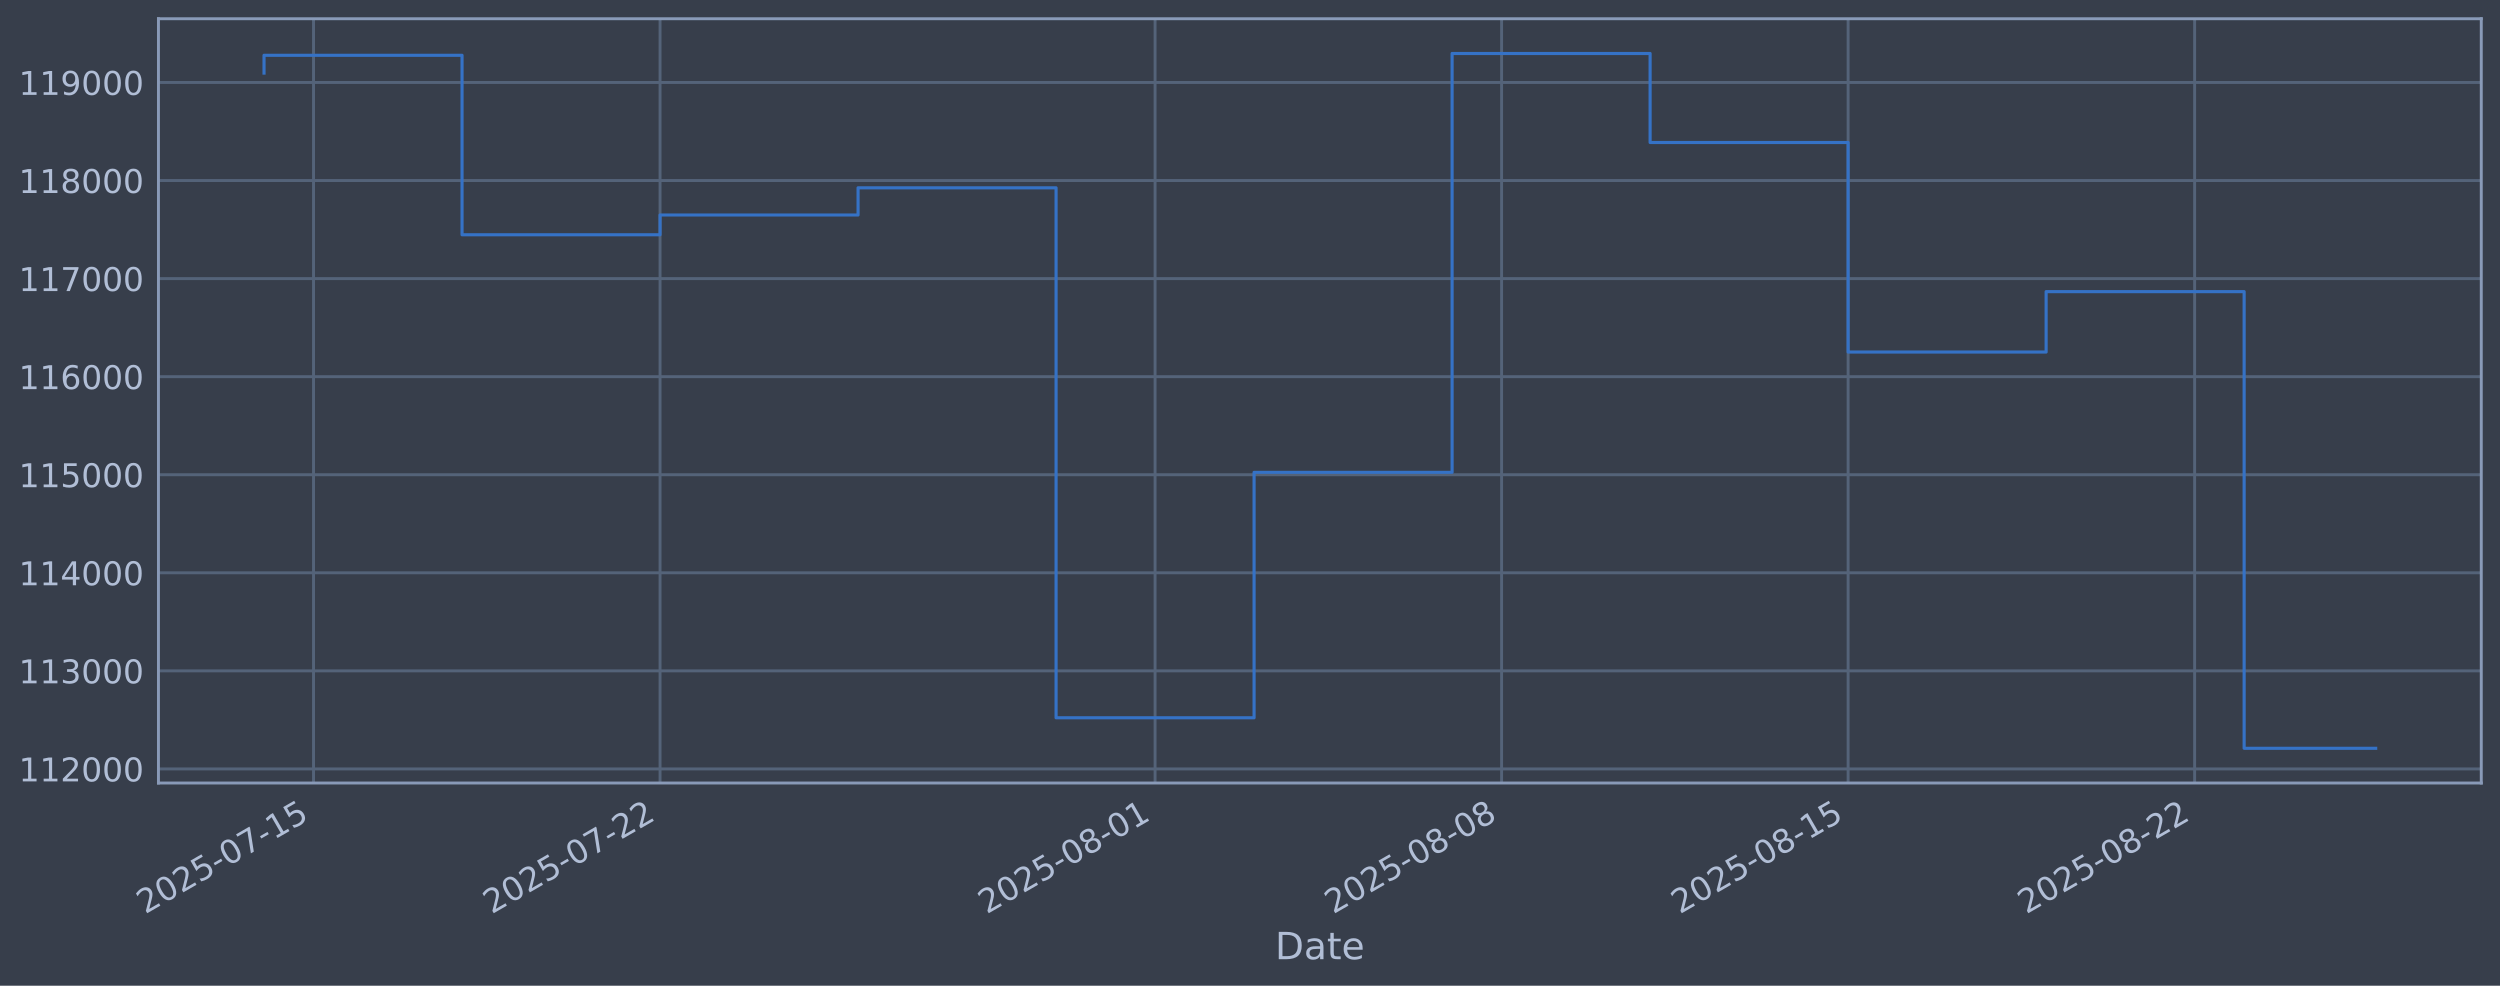
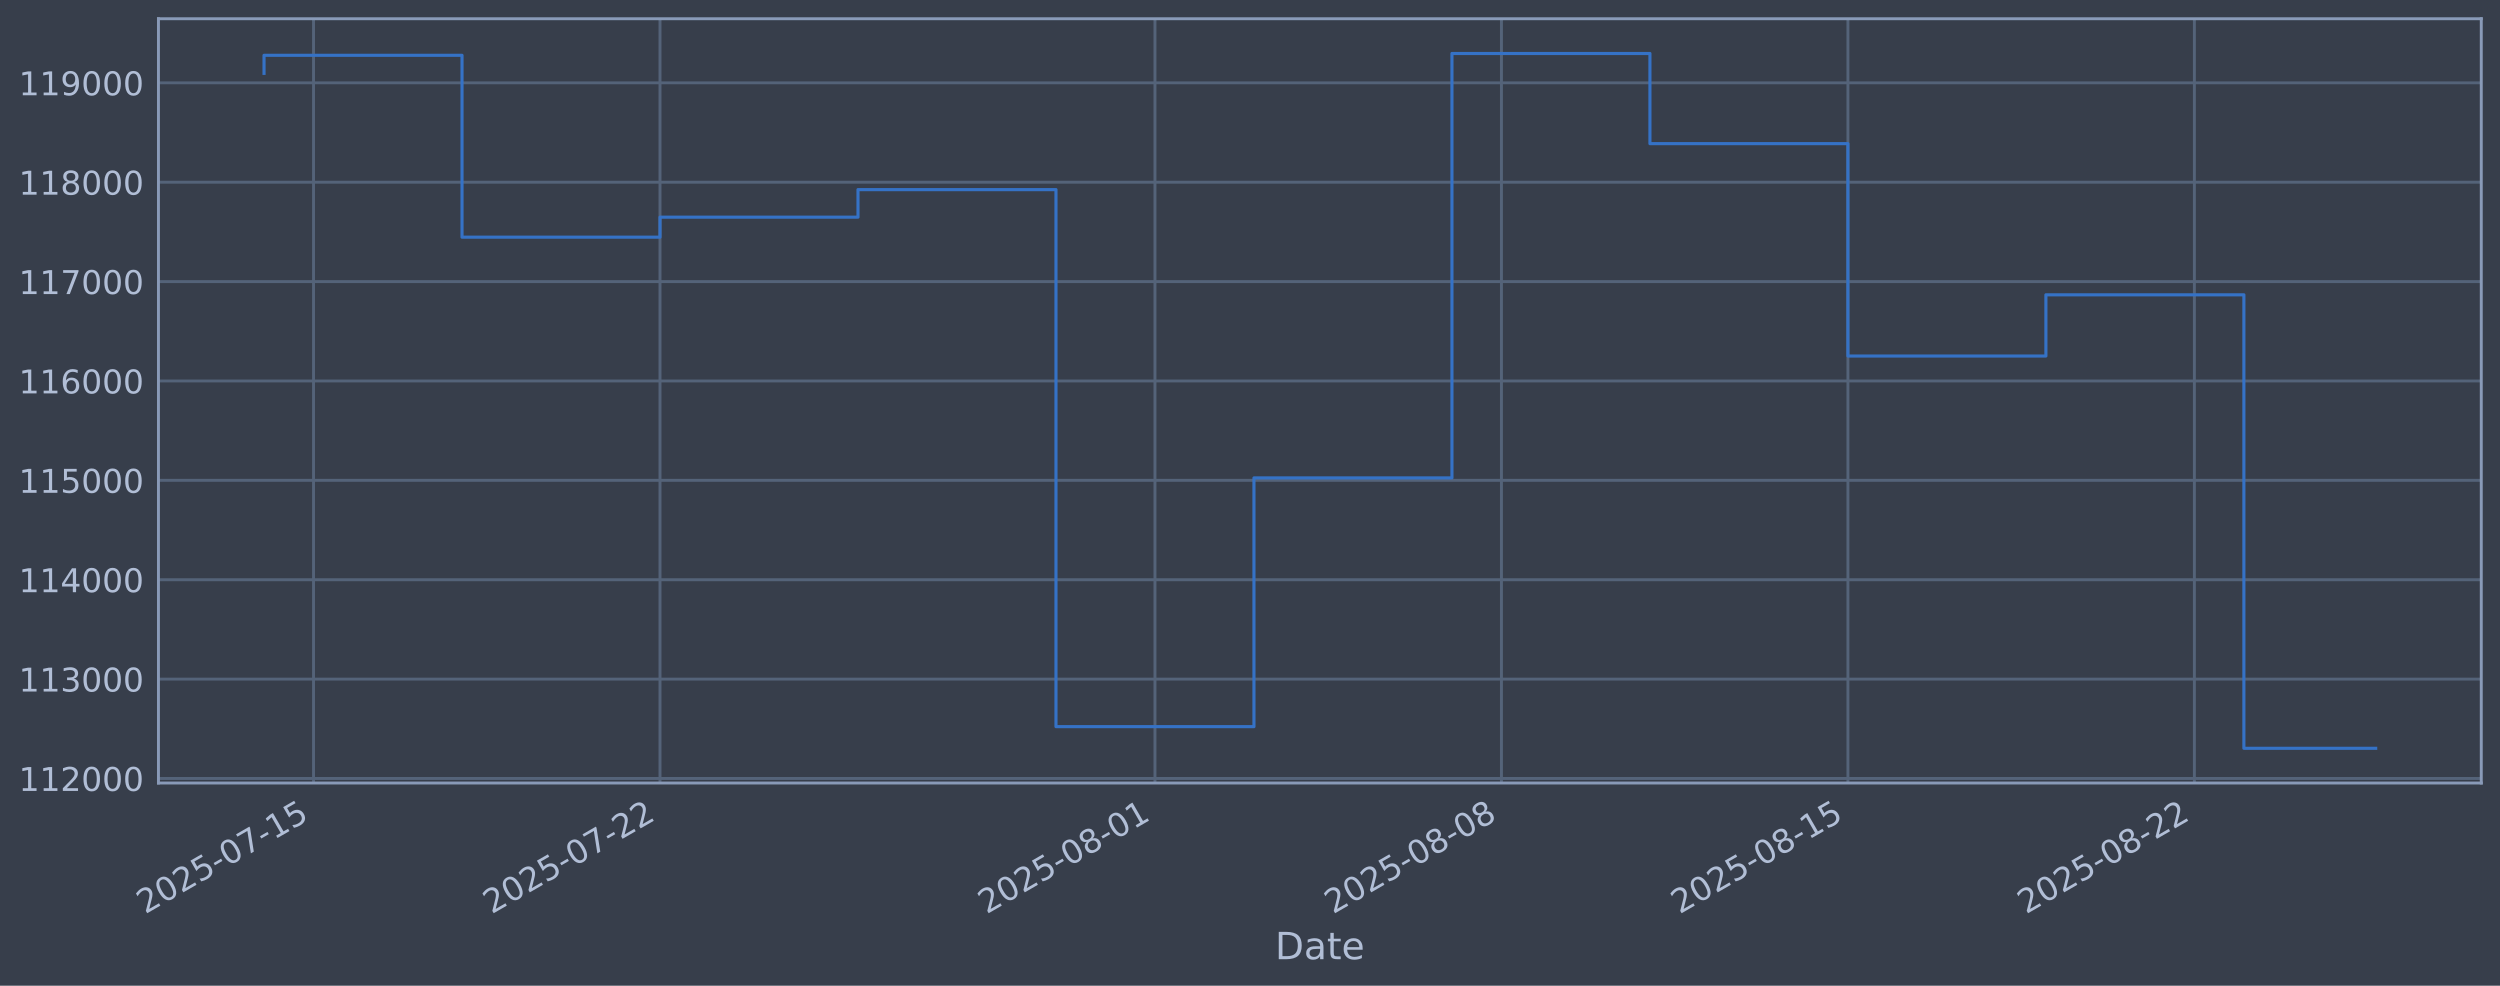
<svg xmlns="http://www.w3.org/2000/svg" xmlns:xlink="http://www.w3.org/1999/xlink" width="960.9pt" height="378.87pt" viewBox="0 0 960.9 378.87" version="1.1">
  <defs>
    <style type="text/css">*{stroke-linejoin: round; stroke-linecap: butt}</style>
  </defs>
  <g id="figure_1">
    <g id="patch_1">
      <path d="M 0 378.87  L 960.9 378.87  L 960.9 0  L 0 0  z " style="fill: #373e4b" />
    </g>
    <g id="axes_1">
      <g id="patch_2">
        <path d="M 60.901 300.96  L 953.701 300.96  L 953.701 7.2  L 60.901 7.2  z " style="fill: #373e4b" />
      </g>
      <g id="matplotlib.axis_1">
        <g id="xtick_1">
          <g id="line2d_1">
-             <path d="M 120.509 300.96  L 120.509 7.2  " clip-path="url(#pdd474f7619)" style="fill: none; stroke: #546379; stroke-width: 1.12; stroke-linecap: square" />
+             <path d="M 120.507 300.96  L 120.507 7.2  " clip-path="url(#p6998e7c9ae)" style="fill: none; stroke: #546379; stroke-width: 1.12; stroke-linecap: square" />
          </g>
          <g id="line2d_2" />
          <g id="text_1">
-             <g style="fill: #b1bed6" transform="translate(55.78365 351.4642) rotate(-30) scale(0.126 -0.126)">
+             <g style="fill: #b1bed6" transform="translate(55.78126 351.4642) rotate(-30) scale(0.126 -0.126)">
              <defs>
                <path id="DejaVuSans-32" d="M 1228 531  L 3431 531  L 3431 0  L 469 0  L 469 531  Q 828 903 1448 1529  Q 2069 2156 2228 2338  Q 2531 2678 2651 2914  Q 2772 3150 2772 3378  Q 2772 3750 2511 3984  Q 2250 4219 1831 4219  Q 1534 4219 1204 4116  Q 875 4013 500 3803  L 500 4441  Q 881 4594 1212 4672  Q 1544 4750 1819 4750  Q 2544 4750 2975 4387  Q 3406 4025 3406 3419  Q 3406 3131 3298 2873  Q 3191 2616 2906 2266  Q 2828 2175 2409 1742  Q 1991 1309 1228 531  z " transform="scale(0.015625)" />
                <path id="DejaVuSans-30" d="M 2034 4250  Q 1547 4250 1301 3770  Q 1056 3291 1056 2328  Q 1056 1369 1301 889  Q 1547 409 2034 409  Q 2525 409 2770 889  Q 3016 1369 3016 2328  Q 3016 3291 2770 3770  Q 2525 4250 2034 4250  z M 2034 4750  Q 2819 4750 3233 4129  Q 3647 3509 3647 2328  Q 3647 1150 3233 529  Q 2819 -91 2034 -91  Q 1250 -91 836 529  Q 422 1150 422 2328  Q 422 3509 836 4129  Q 1250 4750 2034 4750  z " transform="scale(0.015625)" />
                <path id="DejaVuSans-35" d="M 691 4666  L 3169 4666  L 3169 4134  L 1269 4134  L 1269 2991  Q 1406 3038 1543 3061  Q 1681 3084 1819 3084  Q 2600 3084 3056 2656  Q 3513 2228 3513 1497  Q 3513 744 3044 326  Q 2575 -91 1722 -91  Q 1428 -91 1123 -41  Q 819 9 494 109  L 494 744  Q 775 591 1075 516  Q 1375 441 1709 441  Q 2250 441 2565 725  Q 2881 1009 2881 1497  Q 2881 1984 2565 2268  Q 2250 2553 1709 2553  Q 1456 2553 1204 2497  Q 953 2441 691 2322  L 691 4666  z " transform="scale(0.015625)" />
                <path id="DejaVuSans-2d" d="M 313 2009  L 1997 2009  L 1997 1497  L 313 1497  L 313 2009  z " transform="scale(0.015625)" />
                <path id="DejaVuSans-37" d="M 525 4666  L 3525 4666  L 3525 4397  L 1831 0  L 1172 0  L 2766 4134  L 525 4134  L 525 4666  z " transform="scale(0.015625)" />
                <path id="DejaVuSans-31" d="M 794 531  L 1825 531  L 1825 4091  L 703 3866  L 703 4441  L 1819 4666  L 2450 4666  L 2450 531  L 3481 531  L 3481 0  L 794 0  L 794 531  z " transform="scale(0.015625)" />
              </defs>
              <use xlink:href="#DejaVuSans-32" />
              <use xlink:href="#DejaVuSans-30" transform="translate(63.62305 0)" />
              <use xlink:href="#DejaVuSans-32" transform="translate(127.2461 0)" />
              <use xlink:href="#DejaVuSans-35" transform="translate(190.8691 0)" />
              <use xlink:href="#DejaVuSans-2d" transform="translate(254.4922 0)" />
              <use xlink:href="#DejaVuSans-30" transform="translate(290.5762 0)" />
              <use xlink:href="#DejaVuSans-37" transform="translate(354.1992 0)" />
              <use xlink:href="#DejaVuSans-2d" transform="translate(417.8223 0)" />
              <use xlink:href="#DejaVuSans-31" transform="translate(453.9062 0)" />
              <use xlink:href="#DejaVuSans-35" transform="translate(517.5293 0)" />
            </g>
          </g>
        </g>
        <g id="xtick_2">
          <g id="line2d_3">
-             <path d="M 253.697 300.96  L 253.697 7.2  " clip-path="url(#pdd474f7619)" style="fill: none; stroke: #546379; stroke-width: 1.12; stroke-linecap: square" />
+             <path d="M 253.678 300.96  L 253.678 7.2  " clip-path="url(#p6998e7c9ae)" style="fill: none; stroke: #546379; stroke-width: 1.12; stroke-linecap: square" />
          </g>
          <g id="line2d_4" />
          <g id="text_2">
-             <g style="fill: #b1bed6" transform="translate(188.9716 351.4642) rotate(-30) scale(0.126 -0.126)">
+             <g style="fill: #b1bed6" transform="translate(188.9524 351.4642) rotate(-30) scale(0.126 -0.126)">
              <use xlink:href="#DejaVuSans-32" />
              <use xlink:href="#DejaVuSans-30" transform="translate(63.62305 0)" />
              <use xlink:href="#DejaVuSans-32" transform="translate(127.2461 0)" />
              <use xlink:href="#DejaVuSans-35" transform="translate(190.8691 0)" />
              <use xlink:href="#DejaVuSans-2d" transform="translate(254.4922 0)" />
              <use xlink:href="#DejaVuSans-30" transform="translate(290.5762 0)" />
              <use xlink:href="#DejaVuSans-37" transform="translate(354.1992 0)" />
              <use xlink:href="#DejaVuSans-2d" transform="translate(417.8223 0)" />
              <use xlink:href="#DejaVuSans-32" transform="translate(453.9062 0)" />
              <use xlink:href="#DejaVuSans-32" transform="translate(517.5293 0)" />
            </g>
          </g>
        </g>
        <g id="xtick_3">
          <g id="line2d_5">
-             <path d="M 443.965 300.96  L 443.965 7.2  " clip-path="url(#pdd474f7619)" style="fill: none; stroke: #546379; stroke-width: 1.12; stroke-linecap: square" />
+             <path d="M 443.922 300.96  L 443.922 7.2  " clip-path="url(#p6998e7c9ae)" style="fill: none; stroke: #546379; stroke-width: 1.12; stroke-linecap: square" />
          </g>
          <g id="line2d_6" />
          <g id="text_3">
-             <g style="fill: #b1bed6" transform="translate(379.24 351.4642) rotate(-30) scale(0.126 -0.126)">
+             <g style="fill: #b1bed6" transform="translate(379.1968 351.4642) rotate(-30) scale(0.126 -0.126)">
              <defs>
                <path id="DejaVuSans-38" d="M 2034 2216  Q 1584 2216 1326 1975  Q 1069 1734 1069 1313  Q 1069 891 1326 650  Q 1584 409 2034 409  Q 2484 409 2743 651  Q 3003 894 3003 1313  Q 3003 1734 2745 1975  Q 2488 2216 2034 2216  z M 1403 2484  Q 997 2584 770 2862  Q 544 3141 544 3541  Q 544 4100 942 4425  Q 1341 4750 2034 4750  Q 2731 4750 3128 4425  Q 3525 4100 3525 3541  Q 3525 3141 3298 2862  Q 3072 2584 2669 2484  Q 3125 2378 3379 2068  Q 3634 1759 3634 1313  Q 3634 634 3220 271  Q 2806 -91 2034 -91  Q 1263 -91 848 271  Q 434 634 434 1313  Q 434 1759 690 2068  Q 947 2378 1403 2484  z M 1172 3481  Q 1172 3119 1398 2916  Q 1625 2713 2034 2713  Q 2441 2713 2670 2916  Q 2900 3119 2900 3481  Q 2900 3844 2670 4047  Q 2441 4250 2034 4250  Q 1625 4250 1398 4047  Q 1172 3844 1172 3481  z " transform="scale(0.015625)" />
              </defs>
              <use xlink:href="#DejaVuSans-32" />
              <use xlink:href="#DejaVuSans-30" transform="translate(63.62305 0)" />
              <use xlink:href="#DejaVuSans-32" transform="translate(127.2461 0)" />
              <use xlink:href="#DejaVuSans-35" transform="translate(190.8691 0)" />
              <use xlink:href="#DejaVuSans-2d" transform="translate(254.4922 0)" />
              <use xlink:href="#DejaVuSans-30" transform="translate(290.5762 0)" />
              <use xlink:href="#DejaVuSans-38" transform="translate(354.1992 0)" />
              <use xlink:href="#DejaVuSans-2d" transform="translate(417.8223 0)" />
              <use xlink:href="#DejaVuSans-30" transform="translate(453.9062 0)" />
              <use xlink:href="#DejaVuSans-31" transform="translate(517.5293 0)" />
            </g>
          </g>
        </g>
        <g id="xtick_4">
          <g id="line2d_7">
-             <path d="M 577.153 300.96  L 577.153 7.2  " clip-path="url(#pdd474f7619)" style="fill: none; stroke: #546379; stroke-width: 1.12; stroke-linecap: square" />
+             <path d="M 577.093 300.96  L 577.093 7.2  " clip-path="url(#p6998e7c9ae)" style="fill: none; stroke: #546379; stroke-width: 1.12; stroke-linecap: square" />
          </g>
          <g id="line2d_8" />
          <g id="text_4">
-             <g style="fill: #b1bed6" transform="translate(512.4279 351.4642) rotate(-30) scale(0.126 -0.126)">
+             <g style="fill: #b1bed6" transform="translate(512.3679 351.4642) rotate(-30) scale(0.126 -0.126)">
              <use xlink:href="#DejaVuSans-32" />
              <use xlink:href="#DejaVuSans-30" transform="translate(63.62305 0)" />
              <use xlink:href="#DejaVuSans-32" transform="translate(127.2461 0)" />
              <use xlink:href="#DejaVuSans-35" transform="translate(190.8691 0)" />
              <use xlink:href="#DejaVuSans-2d" transform="translate(254.4922 0)" />
              <use xlink:href="#DejaVuSans-30" transform="translate(290.5762 0)" />
              <use xlink:href="#DejaVuSans-38" transform="translate(354.1992 0)" />
              <use xlink:href="#DejaVuSans-2d" transform="translate(417.8223 0)" />
              <use xlink:href="#DejaVuSans-30" transform="translate(453.9062 0)" />
              <use xlink:href="#DejaVuSans-38" transform="translate(517.5293 0)" />
            </g>
          </g>
        </g>
        <g id="xtick_5">
          <g id="line2d_9">
-             <path d="M 710.341 300.96  L 710.341 7.2  " clip-path="url(#pdd474f7619)" style="fill: none; stroke: #546379; stroke-width: 1.12; stroke-linecap: square" />
+             <path d="M 710.265 300.96  L 710.265 7.2  " clip-path="url(#p6998e7c9ae)" style="fill: none; stroke: #546379; stroke-width: 1.12; stroke-linecap: square" />
          </g>
          <g id="line2d_10" />
          <g id="text_5">
-             <g style="fill: #b1bed6" transform="translate(645.6158 351.4642) rotate(-30) scale(0.126 -0.126)">
+             <g style="fill: #b1bed6" transform="translate(645.5391 351.4642) rotate(-30) scale(0.126 -0.126)">
              <use xlink:href="#DejaVuSans-32" />
              <use xlink:href="#DejaVuSans-30" transform="translate(63.62305 0)" />
              <use xlink:href="#DejaVuSans-32" transform="translate(127.2461 0)" />
              <use xlink:href="#DejaVuSans-35" transform="translate(190.8691 0)" />
              <use xlink:href="#DejaVuSans-2d" transform="translate(254.4922 0)" />
              <use xlink:href="#DejaVuSans-30" transform="translate(290.5762 0)" />
              <use xlink:href="#DejaVuSans-38" transform="translate(354.1992 0)" />
              <use xlink:href="#DejaVuSans-2d" transform="translate(417.8223 0)" />
              <use xlink:href="#DejaVuSans-31" transform="translate(453.9062 0)" />
              <use xlink:href="#DejaVuSans-35" transform="translate(517.5293 0)" />
            </g>
          </g>
        </g>
        <g id="xtick_6">
          <g id="line2d_11">
-             <path d="M 843.529 300.96  L 843.529 7.2  " clip-path="url(#pdd474f7619)" style="fill: none; stroke: #546379; stroke-width: 1.12; stroke-linecap: square" />
+             <path d="M 843.436 300.96  L 843.436 7.2  " clip-path="url(#p6998e7c9ae)" style="fill: none; stroke: #546379; stroke-width: 1.12; stroke-linecap: square" />
          </g>
          <g id="line2d_12" />
          <g id="text_6">
-             <g style="fill: #b1bed6" transform="translate(778.8037 351.4642) rotate(-30) scale(0.126 -0.126)">
+             <g style="fill: #b1bed6" transform="translate(778.7102 351.4642) rotate(-30) scale(0.126 -0.126)">
              <use xlink:href="#DejaVuSans-32" />
              <use xlink:href="#DejaVuSans-30" transform="translate(63.62305 0)" />
              <use xlink:href="#DejaVuSans-32" transform="translate(127.2461 0)" />
              <use xlink:href="#DejaVuSans-35" transform="translate(190.8691 0)" />
              <use xlink:href="#DejaVuSans-2d" transform="translate(254.4922 0)" />
              <use xlink:href="#DejaVuSans-30" transform="translate(290.5762 0)" />
              <use xlink:href="#DejaVuSans-38" transform="translate(354.1992 0)" />
              <use xlink:href="#DejaVuSans-2d" transform="translate(417.8223 0)" />
              <use xlink:href="#DejaVuSans-32" transform="translate(453.9062 0)" />
              <use xlink:href="#DejaVuSans-32" transform="translate(517.5293 0)" />
            </g>
          </g>
        </g>
        <g id="text_7">
          <g style="fill: #b1bed6" transform="translate(490.0914 368.6753) scale(0.144 -0.144)">
            <defs>
              <path id="DejaVuSans-44" d="M 1259 4147  L 1259 519  L 2022 519  Q 2988 519 3436 956  Q 3884 1394 3884 2338  Q 3884 3275 3436 3711  Q 2988 4147 2022 4147  L 1259 4147  z M 628 4666  L 1925 4666  Q 3281 4666 3915 4102  Q 4550 3538 4550 2338  Q 4550 1131 3912 565  Q 3275 0 1925 0  L 628 0  L 628 4666  z " transform="scale(0.015625)" />
              <path id="DejaVuSans-61" d="M 2194 1759  Q 1497 1759 1228 1600  Q 959 1441 959 1056  Q 959 750 1161 570  Q 1363 391 1709 391  Q 2188 391 2477 730  Q 2766 1069 2766 1631  L 2766 1759  L 2194 1759  z M 3341 1997  L 3341 0  L 2766 0  L 2766 531  Q 2569 213 2275 61  Q 1981 -91 1556 -91  Q 1019 -91 701 211  Q 384 513 384 1019  Q 384 1609 779 1909  Q 1175 2209 1959 2209  L 2766 2209  L 2766 2266  Q 2766 2663 2505 2880  Q 2244 3097 1772 3097  Q 1472 3097 1187 3025  Q 903 2953 641 2809  L 641 3341  Q 956 3463 1253 3523  Q 1550 3584 1831 3584  Q 2591 3584 2966 3190  Q 3341 2797 3341 1997  z " transform="scale(0.015625)" />
              <path id="DejaVuSans-74" d="M 1172 4494  L 1172 3500  L 2356 3500  L 2356 3053  L 1172 3053  L 1172 1153  Q 1172 725 1289 603  Q 1406 481 1766 481  L 2356 481  L 2356 0  L 1766 0  Q 1100 0 847 248  Q 594 497 594 1153  L 594 3053  L 172 3053  L 172 3500  L 594 3500  L 594 4494  L 1172 4494  z " transform="scale(0.015625)" />
              <path id="DejaVuSans-65" d="M 3597 1894  L 3597 1613  L 953 1613  Q 991 1019 1311 708  Q 1631 397 2203 397  Q 2534 397 2845 478  Q 3156 559 3463 722  L 3463 178  Q 3153 47 2828 -22  Q 2503 -91 2169 -91  Q 1331 -91 842 396  Q 353 884 353 1716  Q 353 2575 817 3079  Q 1281 3584 2069 3584  Q 2775 3584 3186 3129  Q 3597 2675 3597 1894  z M 3022 2063  Q 3016 2534 2758 2815  Q 2500 3097 2075 3097  Q 1594 3097 1305 2825  Q 1016 2553 972 2059  L 3022 2063  z " transform="scale(0.015625)" />
            </defs>
            <use xlink:href="#DejaVuSans-44" />
            <use xlink:href="#DejaVuSans-61" transform="translate(77.00195 0)" />
            <use xlink:href="#DejaVuSans-74" transform="translate(138.2812 0)" />
            <use xlink:href="#DejaVuSans-65" transform="translate(177.4902 0)" />
          </g>
        </g>
      </g>
      <g id="matplotlib.axis_2">
        <g id="ytick_1">
          <g id="line2d_13">
-             <path d="M 60.901 295.552  L 953.701 295.552  " clip-path="url(#pdd474f7619)" style="fill: none; stroke: #546379; stroke-width: 1.12; stroke-linecap: square" />
+             <path d="M 60.901 299.217  L 953.701 299.217  " clip-path="url(#p6998e7c9ae)" style="fill: none; stroke: #546379; stroke-width: 1.12; stroke-linecap: square" />
          </g>
          <g id="line2d_14" />
          <g id="text_8">
-             <g style="fill: #b1bed6" transform="translate(7.2 300.339) scale(0.126 -0.126)">
+             <g style="fill: #b1bed6" transform="translate(7.2 304.0036) scale(0.126 -0.126)">
              <use xlink:href="#DejaVuSans-31" />
              <use xlink:href="#DejaVuSans-31" transform="translate(63.62305 0)" />
              <use xlink:href="#DejaVuSans-32" transform="translate(127.2461 0)" />
              <use xlink:href="#DejaVuSans-30" transform="translate(190.8691 0)" />
              <use xlink:href="#DejaVuSans-30" transform="translate(254.4922 0)" />
              <use xlink:href="#DejaVuSans-30" transform="translate(318.1152 0)" />
            </g>
          </g>
        </g>
        <g id="ytick_2">
          <g id="line2d_15">
-             <path d="M 60.901 257.857  L 953.701 257.857  " clip-path="url(#pdd474f7619)" style="fill: none; stroke: #546379; stroke-width: 1.12; stroke-linecap: square" />
+             <path d="M 60.901 261.019  L 953.701 261.019  " clip-path="url(#p6998e7c9ae)" style="fill: none; stroke: #546379; stroke-width: 1.12; stroke-linecap: square" />
          </g>
          <g id="line2d_16" />
          <g id="text_9">
-             <g style="fill: #b1bed6" transform="translate(7.2 262.6442) scale(0.126 -0.126)">
+             <g style="fill: #b1bed6" transform="translate(7.2 265.8065) scale(0.126 -0.126)">
              <defs>
                <path id="DejaVuSans-33" d="M 2597 2516  Q 3050 2419 3304 2112  Q 3559 1806 3559 1356  Q 3559 666 3084 287  Q 2609 -91 1734 -91  Q 1441 -91 1130 -33  Q 819 25 488 141  L 488 750  Q 750 597 1062 519  Q 1375 441 1716 441  Q 2309 441 2620 675  Q 2931 909 2931 1356  Q 2931 1769 2642 2001  Q 2353 2234 1838 2234  L 1294 2234  L 1294 2753  L 1863 2753  Q 2328 2753 2575 2939  Q 2822 3125 2822 3475  Q 2822 3834 2567 4026  Q 2313 4219 1838 4219  Q 1578 4219 1281 4162  Q 984 4106 628 3988  L 628 4550  Q 988 4650 1302 4700  Q 1616 4750 1894 4750  Q 2613 4750 3031 4423  Q 3450 4097 3450 3541  Q 3450 3153 3228 2886  Q 3006 2619 2597 2516  z " transform="scale(0.015625)" />
              </defs>
              <use xlink:href="#DejaVuSans-31" />
              <use xlink:href="#DejaVuSans-31" transform="translate(63.62305 0)" />
              <use xlink:href="#DejaVuSans-33" transform="translate(127.2461 0)" />
              <use xlink:href="#DejaVuSans-30" transform="translate(190.8691 0)" />
              <use xlink:href="#DejaVuSans-30" transform="translate(254.4922 0)" />
              <use xlink:href="#DejaVuSans-30" transform="translate(318.1152 0)" />
            </g>
          </g>
        </g>
        <g id="ytick_3">
          <g id="line2d_17">
-             <path d="M 60.901 220.162  L 953.701 220.162  " clip-path="url(#pdd474f7619)" style="fill: none; stroke: #546379; stroke-width: 1.12; stroke-linecap: square" />
+             <path d="M 60.901 222.822  L 953.701 222.822  " clip-path="url(#p6998e7c9ae)" style="fill: none; stroke: #546379; stroke-width: 1.12; stroke-linecap: square" />
          </g>
          <g id="line2d_18" />
          <g id="text_10">
-             <g style="fill: #b1bed6" transform="translate(7.2 224.9495) scale(0.126 -0.126)">
+             <g style="fill: #b1bed6" transform="translate(7.2 227.6094) scale(0.126 -0.126)">
              <defs>
                <path id="DejaVuSans-34" d="M 2419 4116  L 825 1625  L 2419 1625  L 2419 4116  z M 2253 4666  L 3047 4666  L 3047 1625  L 3713 1625  L 3713 1100  L 3047 1100  L 3047 0  L 2419 0  L 2419 1100  L 313 1100  L 313 1709  L 2253 4666  z " transform="scale(0.015625)" />
              </defs>
              <use xlink:href="#DejaVuSans-31" />
              <use xlink:href="#DejaVuSans-31" transform="translate(63.62305 0)" />
              <use xlink:href="#DejaVuSans-34" transform="translate(127.2461 0)" />
              <use xlink:href="#DejaVuSans-30" transform="translate(190.8691 0)" />
              <use xlink:href="#DejaVuSans-30" transform="translate(254.4922 0)" />
              <use xlink:href="#DejaVuSans-30" transform="translate(318.1152 0)" />
            </g>
          </g>
        </g>
        <g id="ytick_4">
          <g id="line2d_19">
-             <path d="M 60.901 182.468  L 953.701 182.468  " clip-path="url(#pdd474f7619)" style="fill: none; stroke: #546379; stroke-width: 1.12; stroke-linecap: square" />
+             <path d="M 60.901 184.625  L 953.701 184.625  " clip-path="url(#p6998e7c9ae)" style="fill: none; stroke: #546379; stroke-width: 1.12; stroke-linecap: square" />
          </g>
          <g id="line2d_20" />
          <g id="text_11">
-             <g style="fill: #b1bed6" transform="translate(7.2 187.2547) scale(0.126 -0.126)">
+             <g style="fill: #b1bed6" transform="translate(7.2 189.4123) scale(0.126 -0.126)">
              <use xlink:href="#DejaVuSans-31" />
              <use xlink:href="#DejaVuSans-31" transform="translate(63.62305 0)" />
              <use xlink:href="#DejaVuSans-35" transform="translate(127.2461 0)" />
              <use xlink:href="#DejaVuSans-30" transform="translate(190.8691 0)" />
              <use xlink:href="#DejaVuSans-30" transform="translate(254.4922 0)" />
              <use xlink:href="#DejaVuSans-30" transform="translate(318.1152 0)" />
            </g>
          </g>
        </g>
        <g id="ytick_5">
          <g id="line2d_21">
-             <path d="M 60.901 144.773  L 953.701 144.773  " clip-path="url(#pdd474f7619)" style="fill: none; stroke: #546379; stroke-width: 1.12; stroke-linecap: square" />
+             <path d="M 60.901 146.428  L 953.701 146.428  " clip-path="url(#p6998e7c9ae)" style="fill: none; stroke: #546379; stroke-width: 1.12; stroke-linecap: square" />
          </g>
          <g id="line2d_22" />
          <g id="text_12">
-             <g style="fill: #b1bed6" transform="translate(7.2 149.5599) scale(0.126 -0.126)">
+             <g style="fill: #b1bed6" transform="translate(7.2 151.2152) scale(0.126 -0.126)">
              <defs>
                <path id="DejaVuSans-36" d="M 2113 2584  Q 1688 2584 1439 2293  Q 1191 2003 1191 1497  Q 1191 994 1439 701  Q 1688 409 2113 409  Q 2538 409 2786 701  Q 3034 994 3034 1497  Q 3034 2003 2786 2293  Q 2538 2584 2113 2584  z M 3366 4563  L 3366 3988  Q 3128 4100 2886 4159  Q 2644 4219 2406 4219  Q 1781 4219 1451 3797  Q 1122 3375 1075 2522  Q 1259 2794 1537 2939  Q 1816 3084 2150 3084  Q 2853 3084 3261 2657  Q 3669 2231 3669 1497  Q 3669 778 3244 343  Q 2819 -91 2113 -91  Q 1303 -91 875 529  Q 447 1150 447 2328  Q 447 3434 972 4092  Q 1497 4750 2381 4750  Q 2619 4750 2861 4703  Q 3103 4656 3366 4563  z " transform="scale(0.015625)" />
              </defs>
              <use xlink:href="#DejaVuSans-31" />
              <use xlink:href="#DejaVuSans-31" transform="translate(63.62305 0)" />
              <use xlink:href="#DejaVuSans-36" transform="translate(127.2461 0)" />
              <use xlink:href="#DejaVuSans-30" transform="translate(190.8691 0)" />
              <use xlink:href="#DejaVuSans-30" transform="translate(254.4922 0)" />
              <use xlink:href="#DejaVuSans-30" transform="translate(318.1152 0)" />
            </g>
          </g>
        </g>
        <g id="ytick_6">
          <g id="line2d_23">
-             <path d="M 60.901 107.078  L 953.701 107.078  " clip-path="url(#pdd474f7619)" style="fill: none; stroke: #546379; stroke-width: 1.12; stroke-linecap: square" />
+             <path d="M 60.901 108.231  L 953.701 108.231  " clip-path="url(#p6998e7c9ae)" style="fill: none; stroke: #546379; stroke-width: 1.12; stroke-linecap: square" />
          </g>
          <g id="line2d_24" />
          <g id="text_13">
-             <g style="fill: #b1bed6" transform="translate(7.2 111.8651) scale(0.126 -0.126)">
+             <g style="fill: #b1bed6" transform="translate(7.2 113.0181) scale(0.126 -0.126)">
              <use xlink:href="#DejaVuSans-31" />
              <use xlink:href="#DejaVuSans-31" transform="translate(63.62305 0)" />
              <use xlink:href="#DejaVuSans-37" transform="translate(127.2461 0)" />
              <use xlink:href="#DejaVuSans-30" transform="translate(190.8691 0)" />
              <use xlink:href="#DejaVuSans-30" transform="translate(254.4922 0)" />
              <use xlink:href="#DejaVuSans-30" transform="translate(318.1152 0)" />
            </g>
          </g>
        </g>
        <g id="ytick_7">
          <g id="line2d_25">
-             <path d="M 60.901 69.383  L 953.701 69.383  " clip-path="url(#pdd474f7619)" style="fill: none; stroke: #546379; stroke-width: 1.12; stroke-linecap: square" />
+             <path d="M 60.901 70.034  L 953.701 70.034  " clip-path="url(#p6998e7c9ae)" style="fill: none; stroke: #546379; stroke-width: 1.12; stroke-linecap: square" />
          </g>
          <g id="line2d_26" />
          <g id="text_14">
-             <g style="fill: #b1bed6" transform="translate(7.2 74.17032) scale(0.126 -0.126)">
+             <g style="fill: #b1bed6" transform="translate(7.2 74.82103) scale(0.126 -0.126)">
              <use xlink:href="#DejaVuSans-31" />
              <use xlink:href="#DejaVuSans-31" transform="translate(63.62305 0)" />
              <use xlink:href="#DejaVuSans-38" transform="translate(127.2461 0)" />
              <use xlink:href="#DejaVuSans-30" transform="translate(190.8691 0)" />
              <use xlink:href="#DejaVuSans-30" transform="translate(254.4922 0)" />
              <use xlink:href="#DejaVuSans-30" transform="translate(318.1152 0)" />
            </g>
          </g>
        </g>
        <g id="ytick_8">
          <g id="line2d_27">
-             <path d="M 60.901 31.689  L 953.701 31.689  " clip-path="url(#pdd474f7619)" style="fill: none; stroke: #546379; stroke-width: 1.12; stroke-linecap: square" />
+             <path d="M 60.901 31.837  L 953.701 31.837  " clip-path="url(#p6998e7c9ae)" style="fill: none; stroke: #546379; stroke-width: 1.12; stroke-linecap: square" />
          </g>
          <g id="line2d_28" />
          <g id="text_15">
-             <g style="fill: #b1bed6" transform="translate(7.2 36.47554) scale(0.126 -0.126)">
+             <g style="fill: #b1bed6" transform="translate(7.2 36.62393) scale(0.126 -0.126)">
              <defs>
                <path id="DejaVuSans-39" d="M 703 97  L 703 672  Q 941 559 1184 500  Q 1428 441 1663 441  Q 2288 441 2617 861  Q 2947 1281 2994 2138  Q 2813 1869 2534 1725  Q 2256 1581 1919 1581  Q 1219 1581 811 2004  Q 403 2428 403 3163  Q 403 3881 828 4315  Q 1253 4750 1959 4750  Q 2769 4750 3195 4129  Q 3622 3509 3622 2328  Q 3622 1225 3098 567  Q 2575 -91 1691 -91  Q 1453 -91 1209 -44  Q 966 3 703 97  z M 1959 2075  Q 2384 2075 2632 2365  Q 2881 2656 2881 3163  Q 2881 3666 2632 3958  Q 2384 4250 1959 4250  Q 1534 4250 1286 3958  Q 1038 3666 1038 3163  Q 1038 2656 1286 2365  Q 1534 2075 1959 2075  z " transform="scale(0.015625)" />
              </defs>
              <use xlink:href="#DejaVuSans-31" />
              <use xlink:href="#DejaVuSans-31" transform="translate(63.62305 0)" />
              <use xlink:href="#DejaVuSans-39" transform="translate(127.2461 0)" />
              <use xlink:href="#DejaVuSans-30" transform="translate(190.8691 0)" />
              <use xlink:href="#DejaVuSans-30" transform="translate(254.4922 0)" />
              <use xlink:href="#DejaVuSans-30" transform="translate(318.1152 0)" />
            </g>
          </g>
        </g>
      </g>
      <g id="line2d_29">
-         <path d="M 101.482 28.093  L 101.482 21.253  L 177.59 21.253  L 177.59 90.236  L 253.697 90.236  L 253.697 82.639  L 329.804 82.639  L 329.804 72.19  L 405.912 72.19  L 405.912 275.887  L 482.019 275.887  L 482.019 181.546  L 558.127 181.546  L 558.127 20.553  L 634.234 20.553  L 634.234 54.761  L 710.341 54.761  L 710.341 135.307  L 786.449 135.307  L 786.449 112.093  L 862.556 112.093  L 862.556 287.607  L 913.119 287.607  " clip-path="url(#pdd474f7619)" style="fill: none; stroke: #3572c6; stroke-width: 1.2; stroke-linecap: square" />
+         <path d="M 101.482 28.193  L 101.482 21.262  L 177.58 21.262  L 177.58 91.165  L 253.678 91.165  L 253.678 83.467  L 329.776 83.467  L 329.776 72.878  L 405.873 72.878  L 405.873 279.289  L 481.971 279.289  L 481.971 183.691  L 558.069 183.691  L 558.069 20.553  L 634.167 20.553  L 634.167 55.217  L 710.265 55.217  L 710.265 136.836  L 786.362 136.836  L 786.362 113.313  L 862.46 113.313  L 862.46 287.607  L 913.119 287.607  " clip-path="url(#p6998e7c9ae)" style="fill: none; stroke: #3572c6; stroke-width: 1.2; stroke-linecap: square" />
      </g>
      <g id="patch_3">
        <path d="M 60.901 300.96  L 60.901 7.2  " style="fill: none; stroke: #899ab8; stroke-width: 1.12; stroke-linejoin: miter; stroke-linecap: square" />
      </g>
      <g id="patch_4">
        <path d="M 953.701 300.96  L 953.701 7.2  " style="fill: none; stroke: #899ab8; stroke-width: 1.12; stroke-linejoin: miter; stroke-linecap: square" />
      </g>
      <g id="patch_5">
        <path d="M 60.901 300.96  L 953.701 300.96  " style="fill: none; stroke: #899ab8; stroke-width: 1.12; stroke-linejoin: miter; stroke-linecap: square" />
      </g>
      <g id="patch_6">
        <path d="M 60.901 7.2  L 953.701 7.2  " style="fill: none; stroke: #899ab8; stroke-width: 1.12; stroke-linejoin: miter; stroke-linecap: square" />
      </g>
    </g>
  </g>
  <defs>
-     <clipPath id="pdd474f7619">
+     <clipPath id="p6998e7c9ae">
      <rect x="60.901" y="7.2" width="892.8" height="293.76" />
    </clipPath>
  </defs>
</svg>
